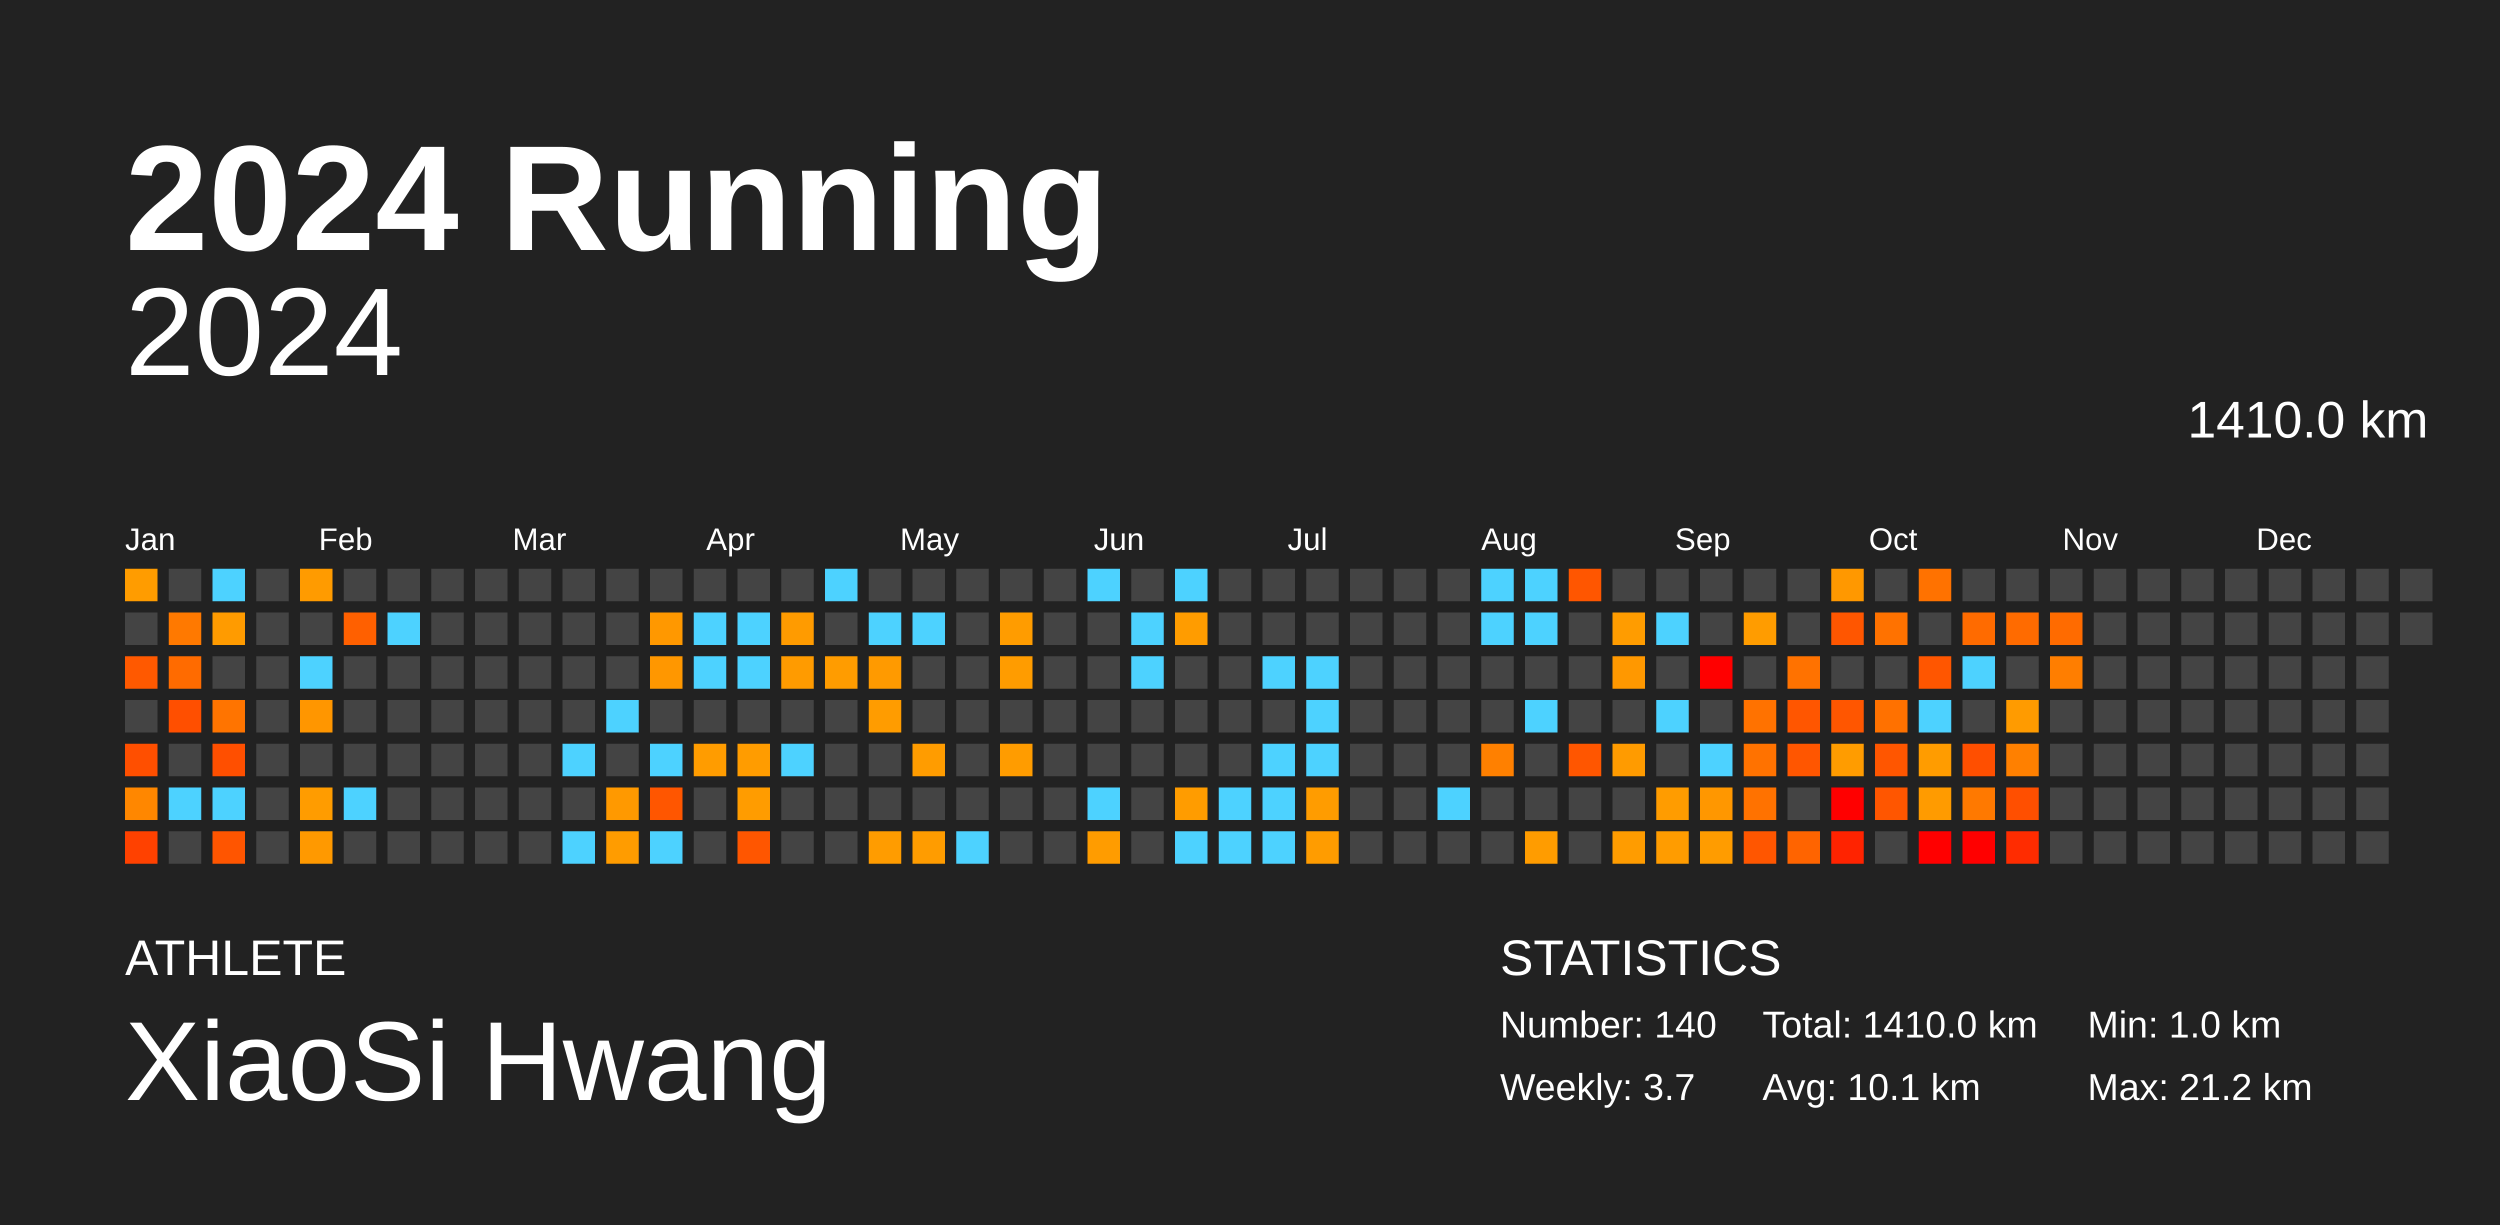
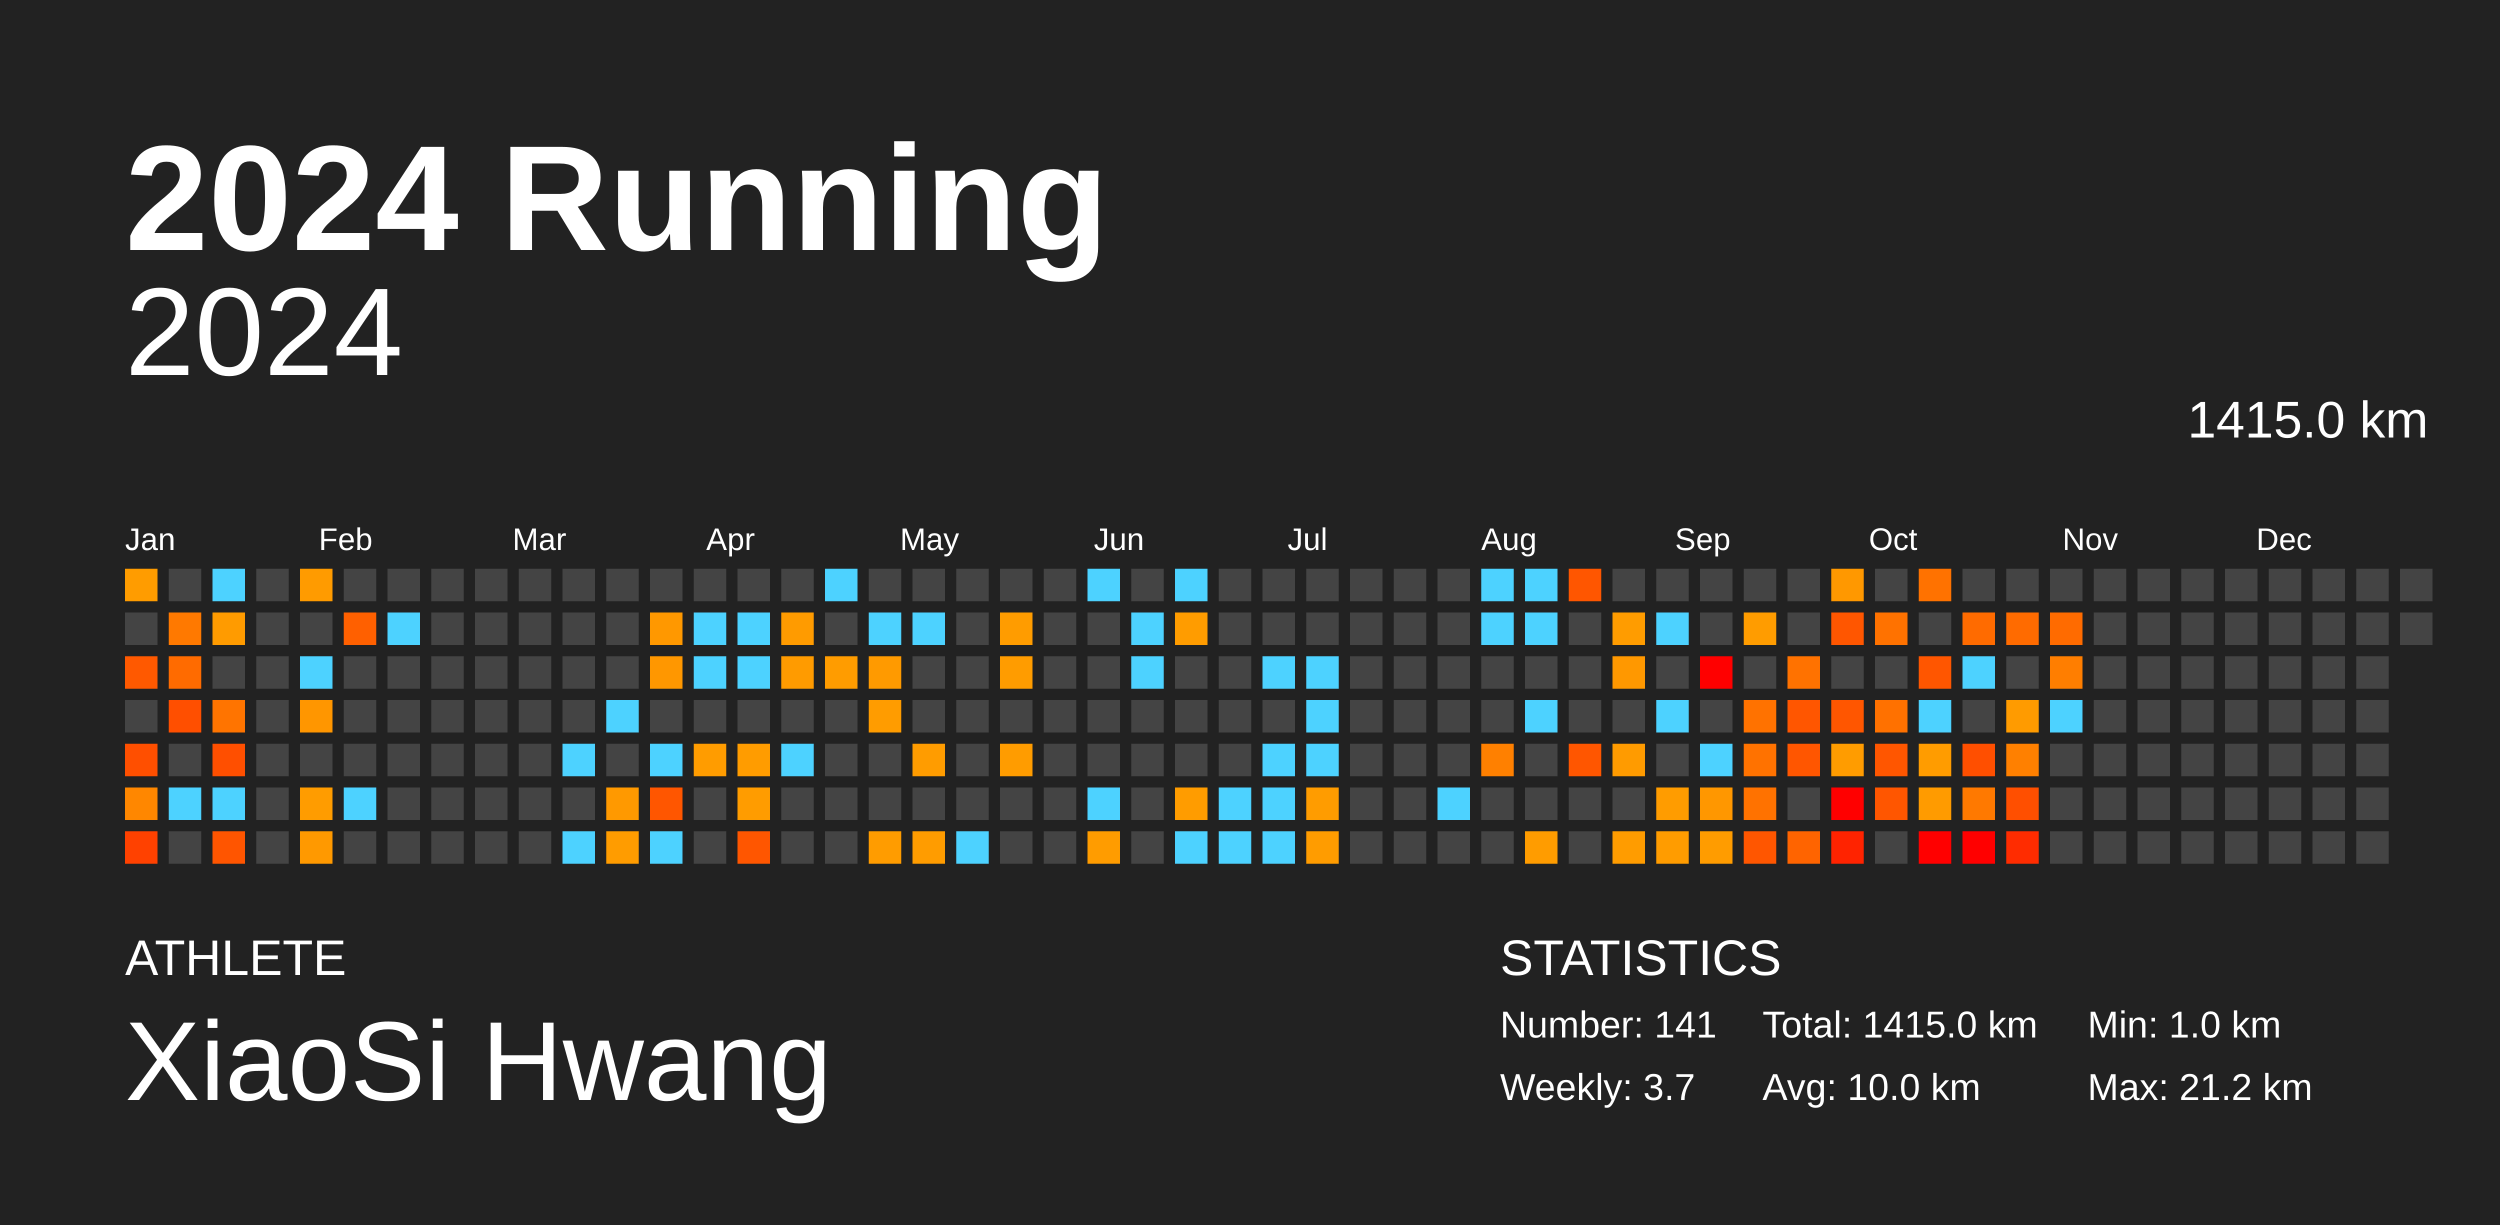
<svg xmlns="http://www.w3.org/2000/svg" baseProfile="full" height="98mm" version="1.1" viewBox="0,0,200,98" width="200mm">
  <defs />
  <rect fill="#222222" height="98" width="200" x="0" y="0" />
  <text fill="#FFFFFF" style="font-size:12px; font-family:Arial; font-weight:bold;" x="10" y="20">2024 Running</text>
  <text fill="#FFFFFF" style="font-size:4px; font-family:Arial" x="10" y="78">ATHLETE</text>
  <text fill="#FFFFFF" style="font-size:9px; font-family:Arial" x="10" y="88">XiaoSi Hwang</text>
  <text fill="#FFFFFF" style="font-size:4px; font-family:Arial" x="120" y="78">STATISTICS</text>
-   <text fill="#FFFFFF" style="font-size:3px; font-family:Arial" x="120" y="83">Number: 140</text>
+   <text fill="#FFFFFF" style="font-size:3px; font-family:Arial" x="120" y="83">Number: 141</text>
  <text fill="#FFFFFF" style="font-size:3px; font-family:Arial" x="120" y="88">Weekly: 3.7</text>
-   <text fill="#FFFFFF" style="font-size:3px; font-family:Arial" x="141" y="83">Total: 1410.0 km</text>
-   <text fill="#FFFFFF" style="font-size:3px; font-family:Arial" x="141" y="88">Avg: 10.1 km</text>
+   <text fill="#FFFFFF" style="font-size:3px; font-family:Arial" x="141" y="83">Total: 1415.0 km</text>
+   <text fill="#FFFFFF" style="font-size:3px; font-family:Arial" x="141" y="88">Avg: 10.0 km</text>
  <text fill="#FFFFFF" style="font-size:3px; font-family:Arial" x="167" y="83">Min: 1.0 km</text>
  <text fill="#FFFFFF" style="font-size:3px; font-family:Arial" x="167" y="88">Max: 21.2 km</text>
  <text alignment-baseline="hanging" fill="#FFFFFF" style="font-size:10.0px; font-family:Arial;" x="10" y="30">2024</text>
-   <text alignment-baseline="hanging" fill="#FFFFFF" style="font-size:4.125px; font-family:Arial;" x="175" y="35">1410.0 km</text>
+   <text alignment-baseline="hanging" fill="#FFFFFF" style="font-size:4.125px; font-family:Arial;" x="175" y="35">1415.0 km</text>
  <text fill="#FFFFFF" style="font-size:2.5px; font-family:Arial" x="10.0" y="44">Jan</text>
  <text fill="#FFFFFF" style="font-size:2.5px; font-family:Arial" x="25.5" y="44">Feb</text>
  <text fill="#FFFFFF" style="font-size:2.5px; font-family:Arial" x="41.0" y="44">Mar</text>
  <text fill="#FFFFFF" style="font-size:2.5px; font-family:Arial" x="56.5" y="44">Apr</text>
  <text fill="#FFFFFF" style="font-size:2.5px; font-family:Arial" x="72.0" y="44">May</text>
  <text fill="#FFFFFF" style="font-size:2.5px; font-family:Arial" x="87.5" y="44">Jun</text>
  <text fill="#FFFFFF" style="font-size:2.5px; font-family:Arial" x="103.0" y="44">Jul</text>
  <text fill="#FFFFFF" style="font-size:2.5px; font-family:Arial" x="118.5" y="44">Aug</text>
  <text fill="#FFFFFF" style="font-size:2.5px; font-family:Arial" x="134.0" y="44">Sep</text>
  <text fill="#FFFFFF" style="font-size:2.5px; font-family:Arial" x="149.5" y="44">Oct</text>
  <text fill="#FFFFFF" style="font-size:2.5px; font-family:Arial" x="165.0" y="44">Nov</text>
  <text fill="#FFFFFF" style="font-size:2.5px; font-family:Arial" x="180.5" y="44">Dec</text>
  <rect fill="#ff9c00" height="2.6" width="2.6" x="10.0" y="45.5" />
  <rect fill="#444444" height="2.6" width="2.6" x="10.0" y="49.0" />
  <rect fill="#ff5900" height="2.6" width="2.6" x="10.0" y="52.5" />
  <rect fill="#444444" height="2.6" width="2.6" x="10.0" y="56.0" />
  <rect fill="#ff4f00" height="2.6" width="2.6" x="10.0" y="59.5" />
  <rect fill="#ff8700" height="2.6" width="2.6" x="10.0" y="63.0" />
  <rect fill="#ff4100" height="2.6" width="2.6" x="10.0" y="66.5" />
  <rect fill="#444444" height="2.6" width="2.6" x="13.5" y="45.5" />
  <rect fill="#ff7900" height="2.6" width="2.6" x="13.5" y="49.0" />
  <rect fill="#ff6b00" height="2.6" width="2.6" x="13.5" y="52.5" />
  <rect fill="#ff4f00" height="2.6" width="2.6" x="13.5" y="56.0" />
  <rect fill="#444444" height="2.6" width="2.6" x="13.5" y="59.5" />
  <rect fill="#4dd2ff" height="2.6" width="2.6" x="13.5" y="63.0" />
  <rect fill="#444444" height="2.6" width="2.6" x="13.5" y="66.5" />
  <rect fill="#4dd2ff" height="2.6" width="2.6" x="17.0" y="45.5" />
  <rect fill="#ff9b00" height="2.6" width="2.6" x="17.0" y="49.0" />
  <rect fill="#444444" height="2.6" width="2.6" x="17.0" y="52.5" />
  <rect fill="#ff7400" height="2.6" width="2.6" x="17.0" y="56.0" />
  <rect fill="#ff4f00" height="2.6" width="2.6" x="17.0" y="59.5" />
  <rect fill="#4dd2ff" height="2.6" width="2.6" x="17.0" y="63.0" />
  <rect fill="#ff5500" height="2.6" width="2.6" x="17.0" y="66.5" />
  <rect fill="#444444" height="2.6" width="2.6" x="20.5" y="45.5" />
  <rect fill="#444444" height="2.6" width="2.6" x="20.5" y="49.0" />
  <rect fill="#444444" height="2.6" width="2.6" x="20.5" y="52.5" />
  <rect fill="#444444" height="2.6" width="2.6" x="20.5" y="56.0" />
  <rect fill="#444444" height="2.6" width="2.6" x="20.5" y="59.5" />
  <rect fill="#444444" height="2.6" width="2.6" x="20.5" y="63.0" />
  <rect fill="#444444" height="2.6" width="2.6" x="20.5" y="66.5" />
  <rect fill="#ff9b00" height="2.6" width="2.6" x="24.0" y="45.5" />
  <rect fill="#444444" height="2.6" width="2.6" x="24.0" y="49.0" />
  <rect fill="#4dd2ff" height="2.6" width="2.6" x="24.0" y="52.5" />
  <rect fill="#ff9600" height="2.6" width="2.6" x="24.0" y="56.0" />
  <rect fill="#444444" height="2.6" width="2.6" x="24.0" y="59.5" />
  <rect fill="#ff9c00" height="2.6" width="2.6" x="24.0" y="63.0" />
  <rect fill="#ff9900" height="2.6" width="2.6" x="24.0" y="66.5" />
  <rect fill="#444444" height="2.6" width="2.6" x="27.5" y="45.5" />
  <rect fill="#ff6000" height="2.6" width="2.6" x="27.5" y="49.0" />
  <rect fill="#444444" height="2.6" width="2.6" x="27.5" y="52.5" />
  <rect fill="#444444" height="2.6" width="2.6" x="27.5" y="56.0" />
  <rect fill="#444444" height="2.6" width="2.6" x="27.5" y="59.5" />
  <rect fill="#4dd2ff" height="2.6" width="2.6" x="27.5" y="63.0" />
  <rect fill="#444444" height="2.6" width="2.6" x="27.5" y="66.5" />
  <rect fill="#444444" height="2.6" width="2.6" x="31.0" y="45.5" />
  <rect fill="#4dd2ff" height="2.6" width="2.6" x="31.0" y="49.0" />
  <rect fill="#444444" height="2.6" width="2.6" x="31.0" y="52.5" />
  <rect fill="#444444" height="2.6" width="2.6" x="31.0" y="56.0" />
  <rect fill="#444444" height="2.6" width="2.6" x="31.0" y="59.5" />
  <rect fill="#444444" height="2.6" width="2.6" x="31.0" y="63.0" />
  <rect fill="#444444" height="2.6" width="2.6" x="31.0" y="66.5" />
  <rect fill="#444444" height="2.6" width="2.6" x="34.5" y="45.5" />
  <rect fill="#444444" height="2.6" width="2.6" x="34.5" y="49.0" />
  <rect fill="#444444" height="2.6" width="2.6" x="34.5" y="52.5" />
  <rect fill="#444444" height="2.6" width="2.6" x="34.5" y="56.0" />
  <rect fill="#444444" height="2.6" width="2.6" x="34.5" y="59.5" />
  <rect fill="#444444" height="2.6" width="2.6" x="34.5" y="63.0" />
  <rect fill="#444444" height="2.6" width="2.6" x="34.5" y="66.5" />
  <rect fill="#444444" height="2.6" width="2.6" x="38.0" y="45.5" />
  <rect fill="#444444" height="2.6" width="2.6" x="38.0" y="49.0" />
  <rect fill="#444444" height="2.6" width="2.6" x="38.0" y="52.5" />
  <rect fill="#444444" height="2.6" width="2.6" x="38.0" y="56.0" />
  <rect fill="#444444" height="2.6" width="2.6" x="38.0" y="59.5" />
  <rect fill="#444444" height="2.6" width="2.6" x="38.0" y="63.0" />
  <rect fill="#444444" height="2.6" width="2.6" x="38.0" y="66.5" />
  <rect fill="#444444" height="2.6" width="2.6" x="41.5" y="45.5" />
  <rect fill="#444444" height="2.6" width="2.6" x="41.5" y="49.0" />
  <rect fill="#444444" height="2.6" width="2.6" x="41.5" y="52.5" />
  <rect fill="#444444" height="2.6" width="2.6" x="41.5" y="56.0" />
  <rect fill="#444444" height="2.6" width="2.6" x="41.5" y="59.5" />
  <rect fill="#444444" height="2.6" width="2.6" x="41.5" y="63.0" />
  <rect fill="#444444" height="2.6" width="2.6" x="41.5" y="66.5" />
  <rect fill="#444444" height="2.6" width="2.6" x="45.0" y="45.5" />
  <rect fill="#444444" height="2.6" width="2.6" x="45.0" y="49.0" />
  <rect fill="#444444" height="2.6" width="2.6" x="45.0" y="52.5" />
  <rect fill="#444444" height="2.6" width="2.6" x="45.0" y="56.0" />
  <rect fill="#4dd2ff" height="2.6" width="2.6" x="45.0" y="59.5" />
  <rect fill="#444444" height="2.6" width="2.6" x="45.0" y="63.0" />
  <rect fill="#4dd2ff" height="2.6" width="2.6" x="45.0" y="66.5" />
  <rect fill="#444444" height="2.6" width="2.6" x="48.5" y="45.5" />
  <rect fill="#444444" height="2.6" width="2.6" x="48.5" y="49.0" />
  <rect fill="#444444" height="2.6" width="2.6" x="48.5" y="52.5" />
  <rect fill="#4dd2ff" height="2.6" width="2.6" x="48.5" y="56.0" />
  <rect fill="#444444" height="2.6" width="2.6" x="48.5" y="59.5" />
  <rect fill="#ff9900" height="2.6" width="2.6" x="48.5" y="63.0" />
  <rect fill="#ff9c00" height="2.6" width="2.6" x="48.5" y="66.5" />
  <rect fill="#444444" height="2.6" width="2.6" x="52.0" y="45.5" />
  <rect fill="#ff9800" height="2.6" width="2.6" x="52.0" y="49.0" />
  <rect fill="#ff9700" height="2.6" width="2.6" x="52.0" y="52.5" />
  <rect fill="#444444" height="2.6" width="2.6" x="52.0" y="56.0" />
  <rect fill="#4dd2ff" height="2.6" width="2.6" x="52.0" y="59.5" />
  <rect fill="#ff5600" height="2.6" width="2.6" x="52.0" y="63.0" />
  <rect fill="#4dd2ff" height="2.6" width="2.6" x="52.0" y="66.5" />
  <rect fill="#444444" height="2.6" width="2.6" x="55.5" y="45.5" />
  <rect fill="#4dd2ff" height="2.6" width="2.6" x="55.5" y="49.0" />
  <rect fill="#4dd2ff" height="2.6" width="2.6" x="55.5" y="52.5" />
  <rect fill="#444444" height="2.6" width="2.6" x="55.5" y="56.0" />
  <rect fill="#ff9c00" height="2.6" width="2.6" x="55.5" y="59.5" />
  <rect fill="#444444" height="2.6" width="2.6" x="55.5" y="63.0" />
  <rect fill="#444444" height="2.6" width="2.6" x="55.5" y="66.5" />
  <rect fill="#444444" height="2.6" width="2.6" x="59.0" y="45.5" />
  <rect fill="#4dd2ff" height="2.6" width="2.6" x="59.0" y="49.0" />
  <rect fill="#4dd2ff" height="2.6" width="2.6" x="59.0" y="52.5" />
  <rect fill="#444444" height="2.6" width="2.6" x="59.0" y="56.0" />
  <rect fill="#ff9c00" height="2.6" width="2.6" x="59.0" y="59.5" />
  <rect fill="#ff9c00" height="2.6" width="2.6" x="59.0" y="63.0" />
  <rect fill="#ff5600" height="2.6" width="2.6" x="59.0" y="66.5" />
  <rect fill="#444444" height="2.6" width="2.6" x="62.5" y="45.5" />
  <rect fill="#ff9b00" height="2.6" width="2.6" x="62.5" y="49.0" />
  <rect fill="#ff9b00" height="2.6" width="2.6" x="62.5" y="52.5" />
  <rect fill="#444444" height="2.6" width="2.6" x="62.5" y="56.0" />
  <rect fill="#4dd2ff" height="2.6" width="2.6" x="62.5" y="59.5" />
  <rect fill="#444444" height="2.6" width="2.6" x="62.5" y="63.0" />
  <rect fill="#444444" height="2.6" width="2.6" x="62.5" y="66.5" />
  <rect fill="#4dd2ff" height="2.6" width="2.6" x="66.0" y="45.5" />
  <rect fill="#444444" height="2.6" width="2.6" x="66.0" y="49.0" />
  <rect fill="#ff9c00" height="2.6" width="2.6" x="66.0" y="52.5" />
  <rect fill="#444444" height="2.6" width="2.6" x="66.0" y="56.0" />
  <rect fill="#444444" height="2.6" width="2.6" x="66.0" y="59.5" />
  <rect fill="#444444" height="2.6" width="2.6" x="66.0" y="63.0" />
  <rect fill="#444444" height="2.6" width="2.6" x="66.0" y="66.5" />
  <rect fill="#444444" height="2.6" width="2.6" x="69.5" y="45.5" />
  <rect fill="#4dd2ff" height="2.6" width="2.6" x="69.5" y="49.0" />
  <rect fill="#ff9a00" height="2.6" width="2.6" x="69.5" y="52.5" />
  <rect fill="#ff9c00" height="2.6" width="2.6" x="69.5" y="56.0" />
  <rect fill="#444444" height="2.6" width="2.6" x="69.5" y="59.5" />
  <rect fill="#444444" height="2.6" width="2.6" x="69.5" y="63.0" />
  <rect fill="#ff9c00" height="2.6" width="2.6" x="69.5" y="66.5" />
  <rect fill="#444444" height="2.6" width="2.6" x="73.0" y="45.5" />
  <rect fill="#4dd2ff" height="2.6" width="2.6" x="73.0" y="49.0" />
  <rect fill="#444444" height="2.6" width="2.6" x="73.0" y="52.5" />
  <rect fill="#444444" height="2.6" width="2.6" x="73.0" y="56.0" />
  <rect fill="#ff9c00" height="2.6" width="2.6" x="73.0" y="59.5" />
  <rect fill="#444444" height="2.6" width="2.6" x="73.0" y="63.0" />
  <rect fill="#ff9c00" height="2.6" width="2.6" x="73.0" y="66.5" />
  <rect fill="#444444" height="2.6" width="2.6" x="76.5" y="45.5" />
  <rect fill="#444444" height="2.6" width="2.6" x="76.5" y="49.0" />
  <rect fill="#444444" height="2.6" width="2.6" x="76.5" y="52.5" />
  <rect fill="#444444" height="2.6" width="2.6" x="76.5" y="56.0" />
  <rect fill="#444444" height="2.6" width="2.6" x="76.5" y="59.5" />
  <rect fill="#444444" height="2.6" width="2.6" x="76.5" y="63.0" />
  <rect fill="#4dd2ff" height="2.6" width="2.6" x="76.5" y="66.5" />
  <rect fill="#444444" height="2.6" width="2.6" x="80.0" y="45.5" />
  <rect fill="#ff9c00" height="2.6" width="2.6" x="80.0" y="49.0" />
  <rect fill="#ff9c00" height="2.6" width="2.6" x="80.0" y="52.5" />
  <rect fill="#444444" height="2.6" width="2.6" x="80.0" y="56.0" />
  <rect fill="#ff9c00" height="2.6" width="2.6" x="80.0" y="59.5" />
  <rect fill="#444444" height="2.6" width="2.6" x="80.0" y="63.0" />
  <rect fill="#444444" height="2.6" width="2.6" x="80.0" y="66.5" />
  <rect fill="#444444" height="2.6" width="2.6" x="83.5" y="45.5" />
  <rect fill="#444444" height="2.6" width="2.6" x="83.5" y="49.0" />
  <rect fill="#444444" height="2.6" width="2.6" x="83.5" y="52.5" />
  <rect fill="#444444" height="2.6" width="2.6" x="83.5" y="56.0" />
  <rect fill="#444444" height="2.6" width="2.6" x="83.5" y="59.5" />
  <rect fill="#444444" height="2.6" width="2.6" x="83.5" y="63.0" />
  <rect fill="#444444" height="2.6" width="2.6" x="83.5" y="66.5" />
  <rect fill="#4dd2ff" height="2.6" width="2.6" x="87.0" y="45.5" />
  <rect fill="#444444" height="2.6" width="2.6" x="87.0" y="49.0" />
  <rect fill="#444444" height="2.6" width="2.6" x="87.0" y="52.5" />
  <rect fill="#444444" height="2.6" width="2.6" x="87.0" y="56.0" />
  <rect fill="#444444" height="2.6" width="2.6" x="87.0" y="59.5" />
  <rect fill="#4dd2ff" height="2.6" width="2.6" x="87.0" y="63.0" />
  <rect fill="#ff9c00" height="2.6" width="2.6" x="87.0" y="66.5" />
  <rect fill="#444444" height="2.6" width="2.6" x="90.5" y="45.5" />
  <rect fill="#4dd2ff" height="2.6" width="2.6" x="90.5" y="49.0" />
  <rect fill="#4dd2ff" height="2.6" width="2.6" x="90.5" y="52.5" />
  <rect fill="#444444" height="2.6" width="2.6" x="90.5" y="56.0" />
  <rect fill="#444444" height="2.6" width="2.6" x="90.5" y="59.5" />
  <rect fill="#444444" height="2.6" width="2.6" x="90.5" y="63.0" />
  <rect fill="#444444" height="2.6" width="2.6" x="90.5" y="66.5" />
  <rect fill="#4dd2ff" height="2.6" width="2.6" x="94.0" y="45.5" />
  <rect fill="#ff9c00" height="2.6" width="2.6" x="94.0" y="49.0" />
  <rect fill="#444444" height="2.6" width="2.6" x="94.0" y="52.5" />
  <rect fill="#444444" height="2.6" width="2.6" x="94.0" y="56.0" />
  <rect fill="#444444" height="2.6" width="2.6" x="94.0" y="59.5" />
  <rect fill="#ff9c00" height="2.6" width="2.6" x="94.0" y="63.0" />
  <rect fill="#4dd2ff" height="2.6" width="2.6" x="94.0" y="66.5" />
  <rect fill="#444444" height="2.6" width="2.6" x="97.5" y="45.5" />
  <rect fill="#444444" height="2.6" width="2.6" x="97.5" y="49.0" />
  <rect fill="#444444" height="2.6" width="2.6" x="97.5" y="52.5" />
  <rect fill="#444444" height="2.6" width="2.6" x="97.5" y="56.0" />
  <rect fill="#444444" height="2.6" width="2.6" x="97.5" y="59.5" />
  <rect fill="#4dd2ff" height="2.6" width="2.6" x="97.5" y="63.0" />
  <rect fill="#4dd2ff" height="2.6" width="2.6" x="97.5" y="66.5" />
  <rect fill="#444444" height="2.6" width="2.6" x="101.0" y="45.5" />
  <rect fill="#444444" height="2.6" width="2.6" x="101.0" y="49.0" />
  <rect fill="#4dd2ff" height="2.6" width="2.6" x="101.0" y="52.5" />
  <rect fill="#444444" height="2.6" width="2.6" x="101.0" y="56.0" />
  <rect fill="#4dd2ff" height="2.6" width="2.6" x="101.0" y="59.5" />
  <rect fill="#4dd2ff" height="2.6" width="2.6" x="101.0" y="63.0" />
  <rect fill="#4dd2ff" height="2.6" width="2.6" x="101.0" y="66.5" />
  <rect fill="#444444" height="2.6" width="2.6" x="104.5" y="45.5" />
  <rect fill="#444444" height="2.6" width="2.6" x="104.5" y="49.0" />
  <rect fill="#4dd2ff" height="2.6" width="2.6" x="104.5" y="52.5" />
  <rect fill="#4dd2ff" height="2.6" width="2.6" x="104.5" y="56.0" />
  <rect fill="#4dd2ff" height="2.6" width="2.6" x="104.5" y="59.5" />
  <rect fill="#ff9c00" height="2.6" width="2.6" x="104.5" y="63.0" />
  <rect fill="#ff9c00" height="2.6" width="2.6" x="104.5" y="66.5" />
  <rect fill="#444444" height="2.6" width="2.6" x="108.0" y="45.5" />
  <rect fill="#444444" height="2.6" width="2.6" x="108.0" y="49.0" />
  <rect fill="#444444" height="2.6" width="2.6" x="108.0" y="52.5" />
  <rect fill="#444444" height="2.6" width="2.6" x="108.0" y="56.0" />
  <rect fill="#444444" height="2.6" width="2.6" x="108.0" y="59.5" />
  <rect fill="#444444" height="2.6" width="2.6" x="108.0" y="63.0" />
  <rect fill="#444444" height="2.6" width="2.6" x="108.0" y="66.5" />
  <rect fill="#444444" height="2.6" width="2.6" x="111.5" y="45.5" />
  <rect fill="#444444" height="2.6" width="2.6" x="111.5" y="49.0" />
  <rect fill="#444444" height="2.6" width="2.6" x="111.5" y="52.5" />
  <rect fill="#444444" height="2.6" width="2.6" x="111.5" y="56.0" />
  <rect fill="#444444" height="2.6" width="2.6" x="111.5" y="59.5" />
  <rect fill="#444444" height="2.6" width="2.6" x="111.5" y="63.0" />
  <rect fill="#444444" height="2.6" width="2.6" x="111.5" y="66.5" />
  <rect fill="#444444" height="2.6" width="2.6" x="115.0" y="45.5" />
  <rect fill="#444444" height="2.6" width="2.6" x="115.0" y="49.0" />
  <rect fill="#444444" height="2.6" width="2.6" x="115.0" y="52.5" />
  <rect fill="#444444" height="2.6" width="2.6" x="115.0" y="56.0" />
  <rect fill="#444444" height="2.6" width="2.6" x="115.0" y="59.5" />
  <rect fill="#4dd2ff" height="2.6" width="2.6" x="115.0" y="63.0" />
  <rect fill="#444444" height="2.6" width="2.6" x="115.0" y="66.5" />
  <rect fill="#4dd2ff" height="2.6" width="2.6" x="118.5" y="45.5" />
  <rect fill="#4dd2ff" height="2.6" width="2.6" x="118.5" y="49.0" />
  <rect fill="#444444" height="2.6" width="2.6" x="118.5" y="52.5" />
  <rect fill="#444444" height="2.6" width="2.6" x="118.5" y="56.0" />
  <rect fill="#ff8000" height="2.6" width="2.6" x="118.5" y="59.5" />
  <rect fill="#444444" height="2.6" width="2.6" x="118.5" y="63.0" />
  <rect fill="#444444" height="2.6" width="2.6" x="118.5" y="66.5" />
  <rect fill="#4dd2ff" height="2.6" width="2.6" x="122.0" y="45.5" />
  <rect fill="#4dd2ff" height="2.6" width="2.6" x="122.0" y="49.0" />
  <rect fill="#444444" height="2.6" width="2.6" x="122.0" y="52.5" />
  <rect fill="#4dd2ff" height="2.6" width="2.6" x="122.0" y="56.0" />
  <rect fill="#444444" height="2.6" width="2.6" x="122.0" y="59.5" />
  <rect fill="#444444" height="2.6" width="2.6" x="122.0" y="63.0" />
  <rect fill="#ff9c00" height="2.6" width="2.6" x="122.0" y="66.5" />
  <rect fill="#ff5600" height="2.6" width="2.6" x="125.5" y="45.5" />
  <rect fill="#444444" height="2.6" width="2.6" x="125.5" y="49.0" />
  <rect fill="#444444" height="2.6" width="2.6" x="125.5" y="52.5" />
  <rect fill="#444444" height="2.6" width="2.6" x="125.5" y="56.0" />
  <rect fill="#ff5600" height="2.6" width="2.6" x="125.5" y="59.5" />
  <rect fill="#444444" height="2.6" width="2.6" x="125.5" y="63.0" />
  <rect fill="#444444" height="2.6" width="2.6" x="125.5" y="66.5" />
  <rect fill="#444444" height="2.6" width="2.6" x="129.0" y="45.5" />
  <rect fill="#ff9c00" height="2.6" width="2.6" x="129.0" y="49.0" />
  <rect fill="#ff9800" height="2.6" width="2.6" x="129.0" y="52.5" />
  <rect fill="#444444" height="2.6" width="2.6" x="129.0" y="56.0" />
  <rect fill="#ff9b00" height="2.6" width="2.6" x="129.0" y="59.5" />
  <rect fill="#444444" height="2.6" width="2.6" x="129.0" y="63.0" />
  <rect fill="#ff9c00" height="2.6" width="2.6" x="129.0" y="66.5" />
  <rect fill="#444444" height="2.6" width="2.6" x="132.5" y="45.5" />
  <rect fill="#4dd2ff" height="2.6" width="2.6" x="132.5" y="49.0" />
  <rect fill="#444444" height="2.6" width="2.6" x="132.5" y="52.5" />
  <rect fill="#4dd2ff" height="2.6" width="2.6" x="132.5" y="56.0" />
  <rect fill="#444444" height="2.6" width="2.6" x="132.5" y="59.5" />
  <rect fill="#ff9c00" height="2.6" width="2.6" x="132.5" y="63.0" />
  <rect fill="#ff9c00" height="2.6" width="2.6" x="132.5" y="66.5" />
  <rect fill="#444444" height="2.6" width="2.6" x="136.0" y="45.5" />
  <rect fill="#444444" height="2.6" width="2.6" x="136.0" y="49.0" />
  <rect fill="red" height="2.6" width="2.6" x="136.0" y="52.5" />
  <rect fill="#444444" height="2.6" width="2.6" x="136.0" y="56.0" />
  <rect fill="#4dd2ff" height="2.6" width="2.6" x="136.0" y="59.5" />
  <rect fill="#ff9700" height="2.6" width="2.6" x="136.0" y="63.0" />
  <rect fill="#ff9c00" height="2.6" width="2.6" x="136.0" y="66.5" />
  <rect fill="#444444" height="2.6" width="2.6" x="139.5" y="45.5" />
  <rect fill="#ff9c00" height="2.6" width="2.6" x="139.5" y="49.0" />
  <rect fill="#444444" height="2.6" width="2.6" x="139.5" y="52.5" />
  <rect fill="#ff7200" height="2.6" width="2.6" x="139.5" y="56.0" />
  <rect fill="#ff7200" height="2.6" width="2.6" x="139.5" y="59.5" />
  <rect fill="#ff7200" height="2.6" width="2.6" x="139.5" y="63.0" />
  <rect fill="#ff5600" height="2.6" width="2.6" x="139.5" y="66.5" />
  <rect fill="#444444" height="2.6" width="2.6" x="143.0" y="45.5" />
  <rect fill="#444444" height="2.6" width="2.6" x="143.0" y="49.0" />
  <rect fill="#ff7200" height="2.6" width="2.6" x="143.0" y="52.5" />
  <rect fill="#ff5600" height="2.6" width="2.6" x="143.0" y="56.0" />
  <rect fill="#ff5600" height="2.6" width="2.6" x="143.0" y="59.5" />
  <rect fill="#444444" height="2.6" width="2.6" x="143.0" y="63.0" />
  <rect fill="#ff6400" height="2.6" width="2.6" x="143.0" y="66.5" />
  <rect fill="#ff9800" height="2.6" width="2.6" x="146.5" y="45.5" />
  <rect fill="#ff5600" height="2.6" width="2.6" x="146.5" y="49.0" />
  <rect fill="#444444" height="2.6" width="2.6" x="146.5" y="52.5" />
  <rect fill="#ff5600" height="2.6" width="2.6" x="146.5" y="56.0" />
  <rect fill="#ff9c00" height="2.6" width="2.6" x="146.5" y="59.5" />
  <rect fill="red" height="2.6" width="2.6" x="146.5" y="63.0" />
  <rect fill="#ff2300" height="2.6" width="2.6" x="146.5" y="66.5" />
  <rect fill="#444444" height="2.6" width="2.6" x="150.0" y="45.5" />
  <rect fill="#ff7200" height="2.6" width="2.6" x="150.0" y="49.0" />
  <rect fill="#444444" height="2.6" width="2.6" x="150.0" y="52.5" />
  <rect fill="#ff7100" height="2.6" width="2.6" x="150.0" y="56.0" />
  <rect fill="#ff5600" height="2.6" width="2.6" x="150.0" y="59.5" />
  <rect fill="#ff5600" height="2.6" width="2.6" x="150.0" y="63.0" />
  <rect fill="#444444" height="2.6" width="2.6" x="150.0" y="66.5" />
  <rect fill="#ff7200" height="2.6" width="2.6" x="153.5" y="45.5" />
  <rect fill="#444444" height="2.6" width="2.6" x="153.5" y="49.0" />
  <rect fill="#ff5600" height="2.6" width="2.6" x="153.5" y="52.5" />
  <rect fill="#4dd2ff" height="2.6" width="2.6" x="153.5" y="56.0" />
  <rect fill="#ff9c00" height="2.6" width="2.6" x="153.5" y="59.5" />
  <rect fill="#ff9b00" height="2.6" width="2.6" x="153.5" y="63.0" />
  <rect fill="red" height="2.6" width="2.6" x="153.5" y="66.5" />
  <rect fill="#444444" height="2.6" width="2.6" x="157.0" y="45.5" />
  <rect fill="#ff6b00" height="2.6" width="2.6" x="157.0" y="49.0" />
  <rect fill="#4dd2ff" height="2.6" width="2.6" x="157.0" y="52.5" />
  <rect fill="#444444" height="2.6" width="2.6" x="157.0" y="56.0" />
  <rect fill="#ff4f00" height="2.6" width="2.6" x="157.0" y="59.5" />
  <rect fill="#ff7900" height="2.6" width="2.6" x="157.0" y="63.0" />
  <rect fill="red" height="2.6" width="2.6" x="157.0" y="66.5" />
  <rect fill="#444444" height="2.6" width="2.6" x="160.5" y="45.5" />
  <rect fill="#ff6b00" height="2.6" width="2.6" x="160.5" y="49.0" />
  <rect fill="#444444" height="2.6" width="2.6" x="160.5" y="52.5" />
  <rect fill="#ff9b00" height="2.6" width="2.6" x="160.5" y="56.0" />
  <rect fill="#ff8000" height="2.6" width="2.6" x="160.5" y="59.5" />
  <rect fill="#ff4f00" height="2.6" width="2.6" x="160.5" y="63.0" />
  <rect fill="#ff2c00" height="2.6" width="2.6" x="160.5" y="66.5" />
  <rect fill="#444444" height="2.6" width="2.6" x="164.0" y="45.5" />
  <rect fill="#ff6b00" height="2.6" width="2.6" x="164.0" y="49.0" />
  <rect fill="#ff7e00" height="2.6" width="2.6" x="164.0" y="52.5" />
-   <rect fill="#444444" height="2.6" width="2.6" x="164.0" y="56.0" />
+   <rect fill="#4dd2ff" height="2.6" width="2.6" x="164.0" y="56.0" />
  <rect fill="#444444" height="2.6" width="2.6" x="164.0" y="59.5" />
  <rect fill="#444444" height="2.6" width="2.6" x="164.0" y="63.0" />
  <rect fill="#444444" height="2.6" width="2.6" x="164.0" y="66.5" />
  <rect fill="#444444" height="2.6" width="2.6" x="167.5" y="45.5" />
  <rect fill="#444444" height="2.6" width="2.6" x="167.5" y="49.0" />
  <rect fill="#444444" height="2.6" width="2.6" x="167.5" y="52.5" />
  <rect fill="#444444" height="2.6" width="2.6" x="167.5" y="56.0" />
  <rect fill="#444444" height="2.6" width="2.6" x="167.5" y="59.5" />
  <rect fill="#444444" height="2.6" width="2.6" x="167.5" y="63.0" />
  <rect fill="#444444" height="2.6" width="2.6" x="167.5" y="66.5" />
  <rect fill="#444444" height="2.6" width="2.6" x="171.0" y="45.5" />
  <rect fill="#444444" height="2.6" width="2.6" x="171.0" y="49.0" />
  <rect fill="#444444" height="2.6" width="2.6" x="171.0" y="52.5" />
  <rect fill="#444444" height="2.6" width="2.6" x="171.0" y="56.0" />
  <rect fill="#444444" height="2.6" width="2.6" x="171.0" y="59.5" />
  <rect fill="#444444" height="2.6" width="2.6" x="171.0" y="63.0" />
  <rect fill="#444444" height="2.6" width="2.6" x="171.0" y="66.5" />
  <rect fill="#444444" height="2.6" width="2.6" x="174.5" y="45.5" />
  <rect fill="#444444" height="2.6" width="2.6" x="174.5" y="49.0" />
  <rect fill="#444444" height="2.6" width="2.6" x="174.5" y="52.5" />
  <rect fill="#444444" height="2.6" width="2.6" x="174.5" y="56.0" />
  <rect fill="#444444" height="2.6" width="2.6" x="174.5" y="59.5" />
  <rect fill="#444444" height="2.6" width="2.6" x="174.5" y="63.0" />
  <rect fill="#444444" height="2.6" width="2.6" x="174.5" y="66.5" />
  <rect fill="#444444" height="2.6" width="2.6" x="178.0" y="45.5" />
  <rect fill="#444444" height="2.6" width="2.6" x="178.0" y="49.0" />
  <rect fill="#444444" height="2.6" width="2.6" x="178.0" y="52.5" />
  <rect fill="#444444" height="2.6" width="2.6" x="178.0" y="56.0" />
  <rect fill="#444444" height="2.6" width="2.6" x="178.0" y="59.5" />
  <rect fill="#444444" height="2.6" width="2.6" x="178.0" y="63.0" />
  <rect fill="#444444" height="2.6" width="2.6" x="178.0" y="66.5" />
  <rect fill="#444444" height="2.6" width="2.6" x="181.5" y="45.5" />
  <rect fill="#444444" height="2.6" width="2.6" x="181.5" y="49.0" />
  <rect fill="#444444" height="2.6" width="2.6" x="181.5" y="52.5" />
  <rect fill="#444444" height="2.6" width="2.6" x="181.5" y="56.0" />
  <rect fill="#444444" height="2.6" width="2.6" x="181.5" y="59.5" />
  <rect fill="#444444" height="2.6" width="2.6" x="181.5" y="63.0" />
  <rect fill="#444444" height="2.6" width="2.6" x="181.5" y="66.5" />
  <rect fill="#444444" height="2.6" width="2.6" x="185.0" y="45.5" />
  <rect fill="#444444" height="2.6" width="2.6" x="185.0" y="49.0" />
  <rect fill="#444444" height="2.6" width="2.6" x="185.0" y="52.5" />
  <rect fill="#444444" height="2.6" width="2.6" x="185.0" y="56.0" />
  <rect fill="#444444" height="2.6" width="2.6" x="185.0" y="59.5" />
  <rect fill="#444444" height="2.6" width="2.6" x="185.0" y="63.0" />
  <rect fill="#444444" height="2.6" width="2.6" x="185.0" y="66.5" />
  <rect fill="#444444" height="2.6" width="2.6" x="188.5" y="45.5" />
  <rect fill="#444444" height="2.6" width="2.6" x="188.5" y="49.0" />
  <rect fill="#444444" height="2.6" width="2.6" x="188.5" y="52.5" />
  <rect fill="#444444" height="2.6" width="2.6" x="188.5" y="56.0" />
  <rect fill="#444444" height="2.6" width="2.6" x="188.5" y="59.5" />
  <rect fill="#444444" height="2.6" width="2.6" x="188.5" y="63.0" />
  <rect fill="#444444" height="2.6" width="2.6" x="188.5" y="66.5" />
  <rect fill="#444444" height="2.6" width="2.6" x="192.0" y="45.5" />
  <rect fill="#444444" height="2.6" width="2.6" x="192.0" y="49.0" />
</svg>
